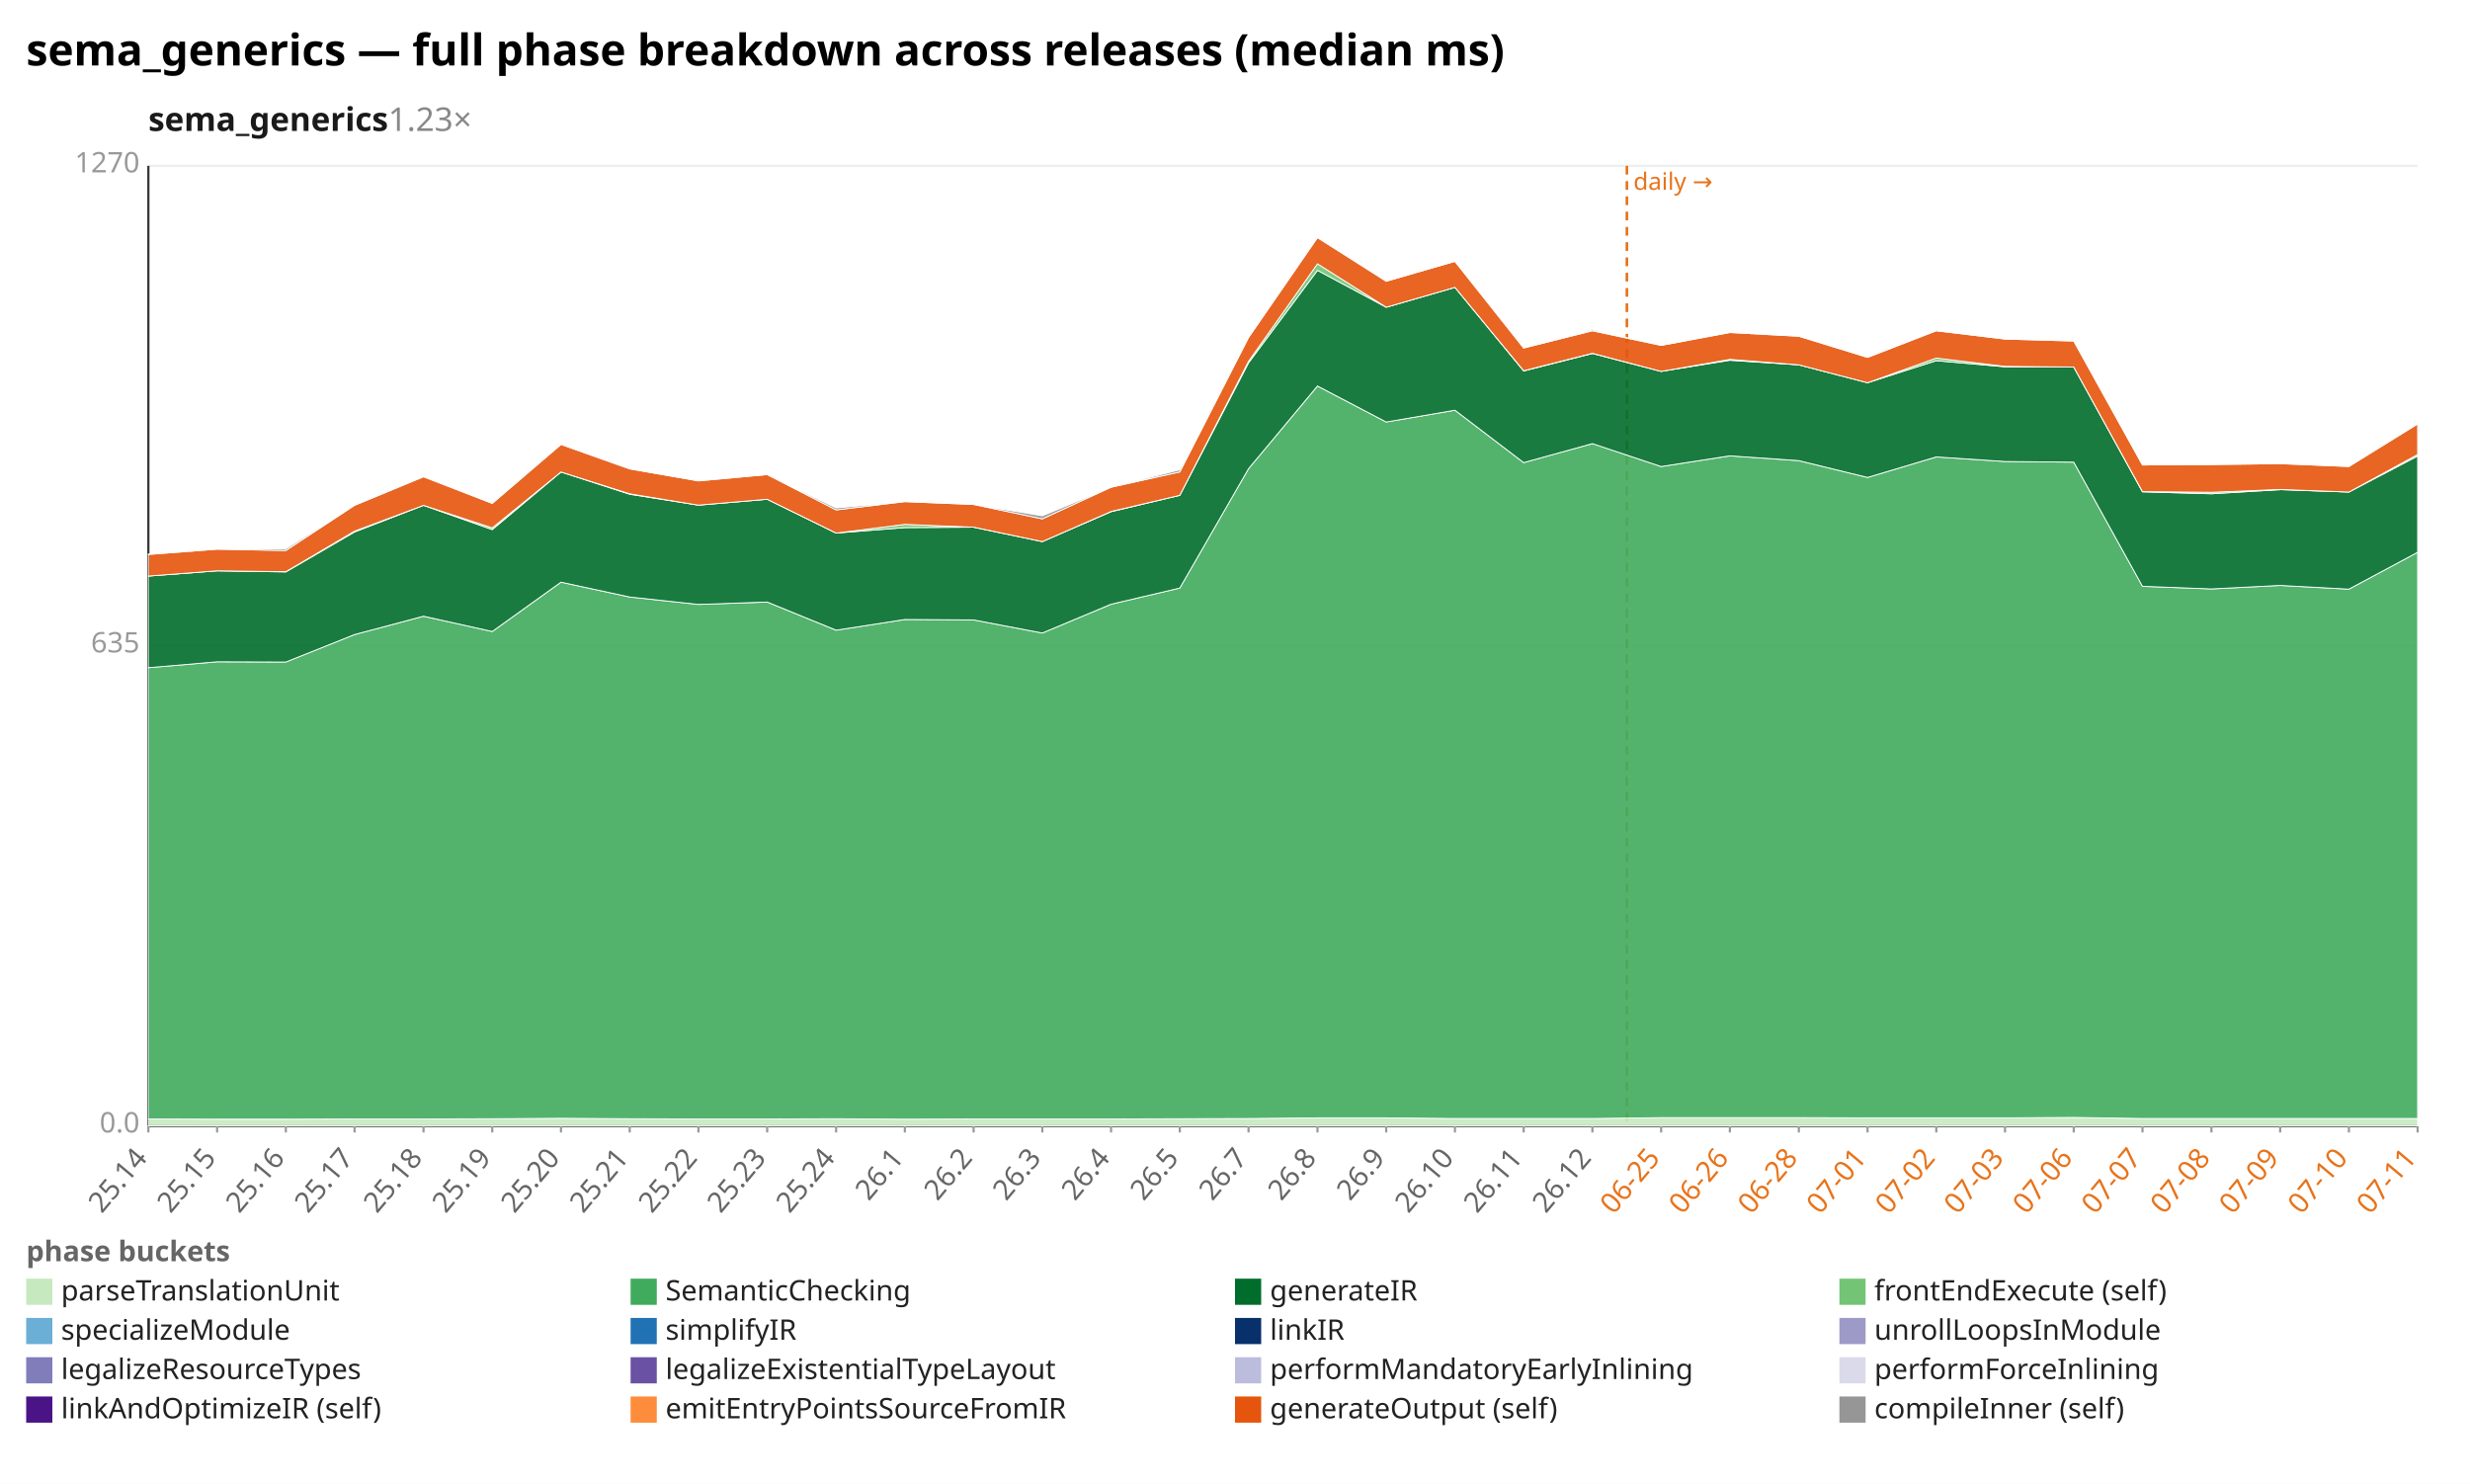
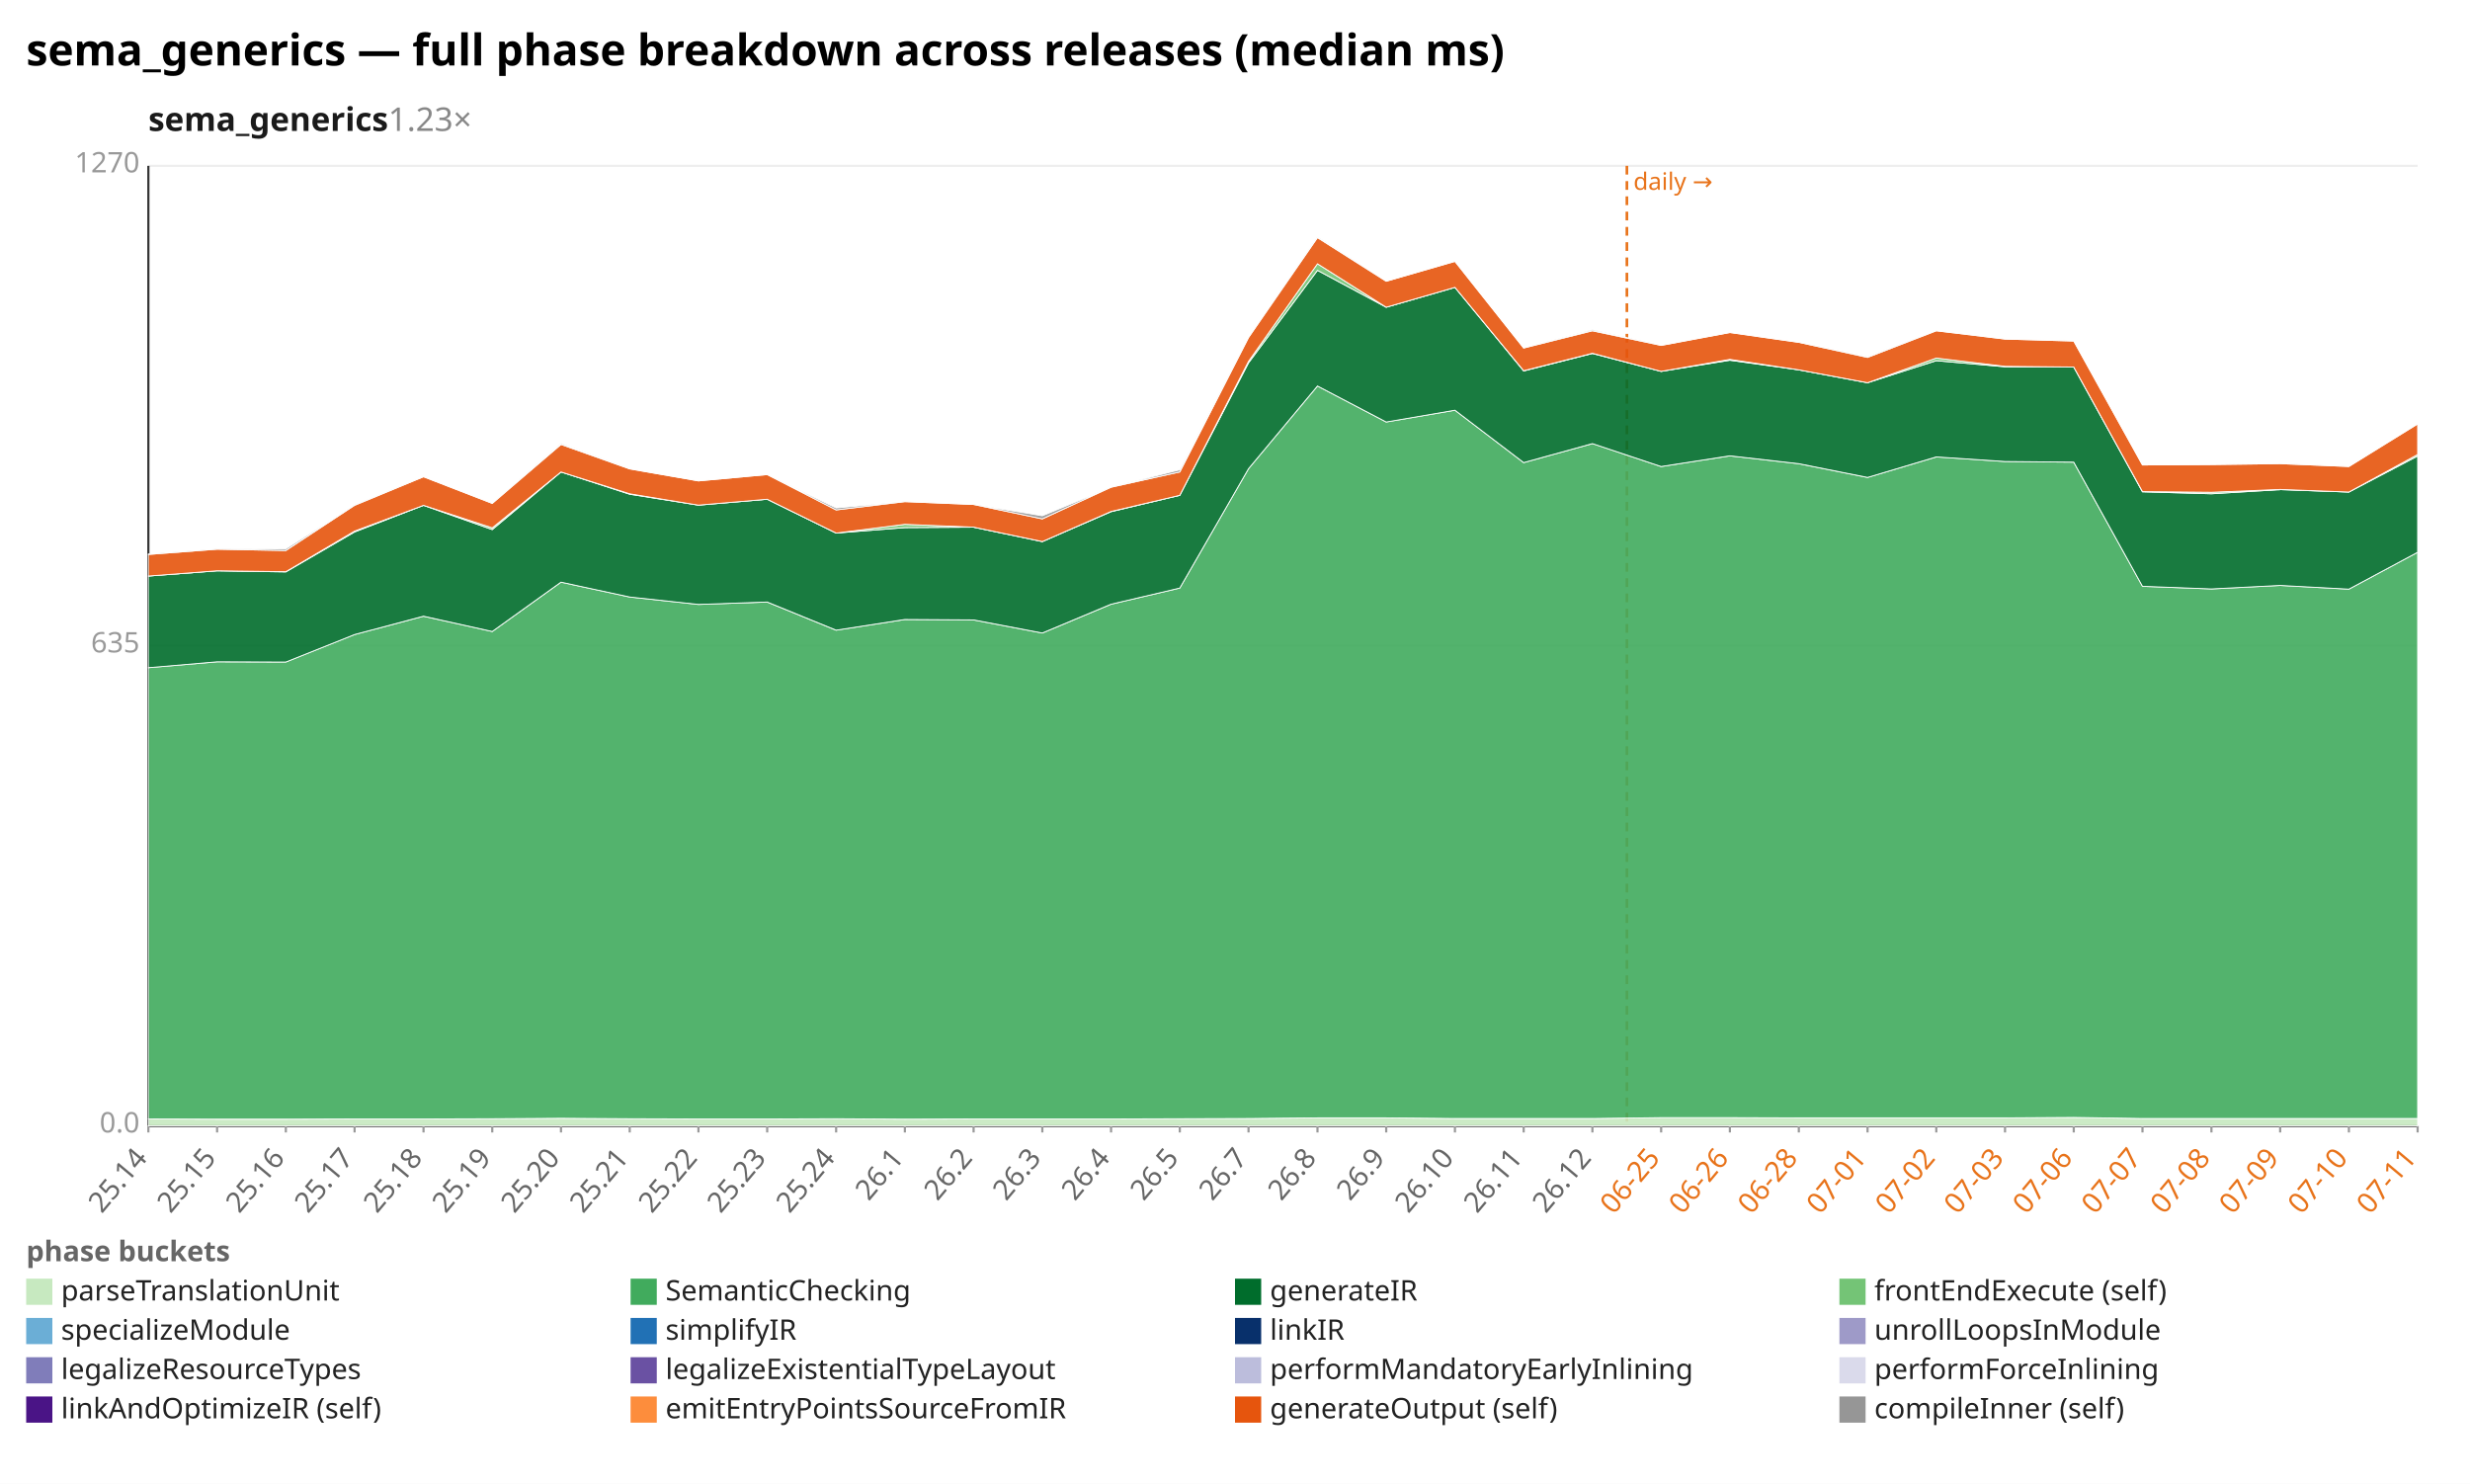
<svg xmlns="http://www.w3.org/2000/svg" width="1132" height="680" viewBox="0 0 1132 680" preserveAspectRatio="xMidYMid meet" font-family="sans-serif" font-size="13">
  <rect width="1132" height="680" fill="white" />
  <text x="12" y="30" font-size="20" font-weight="bold">sema_generics — full phase breakdown across releases (median ms)</text>
  <text x="68" y="60" font-size="15" font-weight="600" fill="#1a1a1a">sema_generics<tspan fill="#888" font-weight="400" text-decoration="none">  1.23×</tspan>
  </text>
  <line x1="68.0" y1="516.0" x2="1108.0" y2="516.0" stroke="#eee" />
  <text x="64.0" y="519.0" text-anchor="end" fill="#999">0.0</text>
  <line x1="68.0" y1="296.0" x2="1108.0" y2="296.0" stroke="#eee" />
  <text x="64.0" y="299.0" text-anchor="end" fill="#999">635</text>
  <line x1="68.0" y1="76.0" x2="1108.0" y2="76.0" stroke="#eee" />
  <text x="64.0" y="79.0" text-anchor="end" fill="#999">1270</text>
  <line x1="68.0" y1="76.0" x2="68.0" y2="516.0" stroke="#333" />
  <line x1="68.0" y1="516.0" x2="1108.0" y2="516.0" stroke="#333" />
  <line x1="745.6" y1="76.0" x2="745.6" y2="516.0" stroke="#e8731a" stroke-width="1.2" stroke-dasharray="4 3" />
  <text x="748.6" y="87.0" fill="#e8731a" font-size="11">daily →</text>
  <line x1="68.0" y1="516.0" x2="68.0" y2="519.0" stroke="#999" />
  <text x="68.0" y="531.0" text-anchor="end" fill="#666" transform="rotate(-50 68.0 531.0)">25.14</text>
  <line x1="99.5" y1="516.0" x2="99.5" y2="519.0" stroke="#999" />
  <text x="99.5" y="531.0" text-anchor="end" fill="#666" transform="rotate(-50 99.5 531.0)">25.15</text>
  <line x1="131.0" y1="516.0" x2="131.0" y2="519.0" stroke="#999" />
  <text x="131.0" y="531.0" text-anchor="end" fill="#666" transform="rotate(-50 131.0 531.0)">25.16</text>
  <line x1="162.5" y1="516.0" x2="162.5" y2="519.0" stroke="#999" />
  <text x="162.5" y="531.0" text-anchor="end" fill="#666" transform="rotate(-50 162.5 531.0)">25.17</text>
  <line x1="194.1" y1="516.0" x2="194.1" y2="519.0" stroke="#999" />
  <text x="194.1" y="531.0" text-anchor="end" fill="#666" transform="rotate(-50 194.1 531.0)">25.18</text>
  <line x1="225.6" y1="516.0" x2="225.6" y2="519.0" stroke="#999" />
  <text x="225.6" y="531.0" text-anchor="end" fill="#666" transform="rotate(-50 225.6 531.0)">25.19</text>
  <line x1="257.1" y1="516.0" x2="257.1" y2="519.0" stroke="#999" />
  <text x="257.1" y="531.0" text-anchor="end" fill="#666" transform="rotate(-50 257.1 531.0)">25.20</text>
  <line x1="288.6" y1="516.0" x2="288.6" y2="519.0" stroke="#999" />
  <text x="288.6" y="531.0" text-anchor="end" fill="#666" transform="rotate(-50 288.6 531.0)">25.21</text>
  <line x1="320.1" y1="516.0" x2="320.1" y2="519.0" stroke="#999" />
  <text x="320.1" y="531.0" text-anchor="end" fill="#666" transform="rotate(-50 320.1 531.0)">25.22</text>
  <line x1="351.6" y1="516.0" x2="351.6" y2="519.0" stroke="#999" />
  <text x="351.6" y="531.0" text-anchor="end" fill="#666" transform="rotate(-50 351.6 531.0)">25.23</text>
  <line x1="383.2" y1="516.0" x2="383.2" y2="519.0" stroke="#999" />
  <text x="383.2" y="531.0" text-anchor="end" fill="#666" transform="rotate(-50 383.2 531.0)">25.24</text>
  <line x1="414.7" y1="516.0" x2="414.7" y2="519.0" stroke="#999" />
  <text x="414.7" y="531.0" text-anchor="end" fill="#666" transform="rotate(-50 414.7 531.0)">26.1</text>
  <line x1="446.2" y1="516.0" x2="446.2" y2="519.0" stroke="#999" />
  <text x="446.2" y="531.0" text-anchor="end" fill="#666" transform="rotate(-50 446.2 531.0)">26.2</text>
  <line x1="477.7" y1="516.0" x2="477.7" y2="519.0" stroke="#999" />
  <text x="477.7" y="531.0" text-anchor="end" fill="#666" transform="rotate(-50 477.7 531.0)">26.3</text>
  <line x1="509.2" y1="516.0" x2="509.2" y2="519.0" stroke="#999" />
  <text x="509.2" y="531.0" text-anchor="end" fill="#666" transform="rotate(-50 509.2 531.0)">26.4</text>
  <line x1="540.7" y1="516.0" x2="540.7" y2="519.0" stroke="#999" />
  <text x="540.7" y="531.0" text-anchor="end" fill="#666" transform="rotate(-50 540.7 531.0)">26.5</text>
  <line x1="572.2" y1="516.0" x2="572.2" y2="519.0" stroke="#999" />
  <text x="572.2" y="531.0" text-anchor="end" fill="#666" transform="rotate(-50 572.2 531.0)">26.7</text>
  <line x1="603.8" y1="516.0" x2="603.8" y2="519.0" stroke="#999" />
  <text x="603.8" y="531.0" text-anchor="end" fill="#666" transform="rotate(-50 603.8 531.0)">26.8</text>
  <line x1="635.3" y1="516.0" x2="635.3" y2="519.0" stroke="#999" />
  <text x="635.3" y="531.0" text-anchor="end" fill="#666" transform="rotate(-50 635.3 531.0)">26.9</text>
  <line x1="666.8" y1="516.0" x2="666.8" y2="519.0" stroke="#999" />
  <text x="666.8" y="531.0" text-anchor="end" fill="#666" transform="rotate(-50 666.8 531.0)">26.10</text>
  <line x1="698.3" y1="516.0" x2="698.3" y2="519.0" stroke="#999" />
  <text x="698.3" y="531.0" text-anchor="end" fill="#666" transform="rotate(-50 698.3 531.0)">26.11</text>
  <line x1="729.8" y1="516.0" x2="729.8" y2="519.0" stroke="#999" />
  <text x="729.8" y="531.0" text-anchor="end" fill="#666" transform="rotate(-50 729.8 531.0)">26.12</text>
  <line x1="761.3" y1="516.0" x2="761.3" y2="519.0" stroke="#999" />
  <text x="761.3" y="531.0" text-anchor="end" fill="#e8731a" transform="rotate(-50 761.3 531.0)">06-25</text>
  <line x1="792.8" y1="516.0" x2="792.8" y2="519.0" stroke="#999" />
  <text x="792.8" y="531.0" text-anchor="end" fill="#e8731a" transform="rotate(-50 792.8 531.0)">06-26</text>
  <line x1="824.4" y1="516.0" x2="824.4" y2="519.0" stroke="#999" />
  <text x="824.4" y="531.0" text-anchor="end" fill="#e8731a" transform="rotate(-50 824.4 531.0)">06-28</text>
  <line x1="855.9" y1="516.0" x2="855.9" y2="519.0" stroke="#999" />
  <text x="855.9" y="531.0" text-anchor="end" fill="#e8731a" transform="rotate(-50 855.9 531.0)">07-01</text>
  <line x1="887.4" y1="516.0" x2="887.4" y2="519.0" stroke="#999" />
  <text x="887.4" y="531.0" text-anchor="end" fill="#e8731a" transform="rotate(-50 887.4 531.0)">07-02</text>
  <line x1="918.9" y1="516.0" x2="918.9" y2="519.0" stroke="#999" />
  <text x="918.9" y="531.0" text-anchor="end" fill="#e8731a" transform="rotate(-50 918.9 531.0)">07-03</text>
  <line x1="950.4" y1="516.0" x2="950.4" y2="519.0" stroke="#999" />
  <text x="950.4" y="531.0" text-anchor="end" fill="#e8731a" transform="rotate(-50 950.4 531.0)">07-06</text>
  <line x1="981.9" y1="516.0" x2="981.9" y2="519.0" stroke="#999" />
  <text x="981.9" y="531.0" text-anchor="end" fill="#e8731a" transform="rotate(-50 981.9 531.0)">07-07</text>
  <line x1="1013.5" y1="516.0" x2="1013.5" y2="519.0" stroke="#999" />
  <text x="1013.5" y="531.0" text-anchor="end" fill="#e8731a" transform="rotate(-50 1013.5 531.0)">07-08</text>
  <line x1="1045.0" y1="516.0" x2="1045.0" y2="519.0" stroke="#999" />
  <text x="1045.0" y="531.0" text-anchor="end" fill="#e8731a" transform="rotate(-50 1045.0 531.0)">07-09</text>
  <line x1="1076.5" y1="516.0" x2="1076.5" y2="519.0" stroke="#999" />
  <text x="1076.5" y="531.0" text-anchor="end" fill="#e8731a" transform="rotate(-50 1076.5 531.0)">07-10</text>
  <line x1="1108.0" y1="516.0" x2="1108.0" y2="519.0" stroke="#999" />
  <text x="1108.0" y="531.0" text-anchor="end" fill="#e8731a" transform="rotate(-50 1108.0 531.0)">07-11</text>
-   <polygon points="68.0,512.8 99.5,512.9 131.0,512.9 162.5,512.8 194.1,512.8 225.6,512.7 257.1,512.5 288.6,512.7 320.1,512.8 351.6,512.8 383.2,512.7 414.7,512.9 446.2,512.8 477.7,512.8 509.2,512.8 540.7,512.7 572.2,512.6 603.8,512.3 635.3,512.3 666.8,512.6 698.3,512.6 729.8,512.6 761.3,512.2 792.8,512.2 824.4,512.2 855.9,512.3 887.4,512.3 918.9,512.3 950.4,512.1 981.9,512.6 1013.5,512.6 1045.0,512.6 1076.5,512.6 1108.0,512.6 1108.0,516.0 1076.5,516.0 1045.0,516.0 1013.5,516.0 981.9,516.0 950.4,516.0 918.9,516.0 887.4,516.0 855.9,516.0 824.4,516.0 792.8,516.0 761.3,516.0 729.8,516.0 698.3,516.0 666.8,516.0 635.3,516.0 603.8,516.0 572.2,516.0 540.7,516.0 509.2,516.0 477.7,516.0 446.2,516.0 414.7,516.0 383.2,516.0 351.6,516.0 320.1,516.0 288.6,516.0 257.1,516.0 225.6,516.0 194.1,516.0 162.5,516.0 131.0,516.0 99.5,516.0 68.0,516.0" fill="#c7e9c0" fill-opacity="0.9" stroke="#fff" stroke-width="0.4" />
-   <polygon points="68.0,306.0 99.5,303.3 131.0,303.4 162.5,290.8 194.1,282.4 225.6,289.4 257.1,266.8 288.6,273.6 320.1,277.0 351.6,275.9 383.2,288.8 414.7,283.9 446.2,284.1 477.7,290.1 509.2,276.9 540.7,269.5 572.2,214.8 603.8,176.9 635.3,193.4 666.8,188.0 698.3,212.0 729.8,203.3 761.3,213.8 792.8,208.9 824.4,211.1 855.9,218.8 887.4,209.4 918.9,211.5 950.4,211.8 981.9,268.7 1013.5,269.9 1045.0,268.3 1076.5,270.0 1108.0,253.1 1108.0,512.6 1076.5,512.6 1045.0,512.6 1013.5,512.6 981.9,512.6 950.4,512.1 918.9,512.3 887.4,512.3 855.9,512.3 824.4,512.2 792.8,512.2 761.3,512.2 729.8,512.6 698.3,512.6 666.8,512.6 635.3,512.3 603.8,512.3 572.2,512.6 540.7,512.7 509.2,512.8 477.7,512.8 446.2,512.8 414.7,512.9 383.2,512.7 351.6,512.8 320.1,512.8 288.6,512.7 257.1,512.5 225.6,512.7 194.1,512.8 162.5,512.8 131.0,512.9 99.5,512.9 68.0,512.8" fill="#41ab5d" fill-opacity="0.9" stroke="#fff" stroke-width="0.4" />
-   <polygon points="68.0,264.0 99.5,261.6 131.0,262.1 162.5,243.8 194.1,231.6 225.6,242.7 257.1,216.3 288.6,226.5 320.1,231.5 351.6,228.8 383.2,244.3 414.7,241.8 446.2,241.6 477.7,248.2 509.2,234.5 540.7,227.0 572.2,166.3 603.8,123.9 635.3,140.8 666.8,131.7 698.3,170.0 729.8,162.0 761.3,170.2 792.8,165.1 824.4,167.2 855.9,175.4 887.4,165.3 918.9,168.1 950.4,168.2 981.9,225.4 1013.5,226.3 1045.0,224.4 1076.5,225.5 1108.0,209.0 1108.0,253.1 1076.5,270.0 1045.0,268.3 1013.5,269.9 981.9,268.7 950.4,211.8 918.9,211.5 887.4,209.4 855.9,218.8 824.4,211.1 792.8,208.9 761.3,213.8 729.8,203.3 698.3,212.0 666.8,188.0 635.3,193.4 603.8,176.9 572.2,214.8 540.7,269.5 509.2,276.9 477.7,290.1 446.2,284.1 414.7,283.9 383.2,288.8 351.6,275.9 320.1,277.0 288.6,273.6 257.1,266.8 225.6,289.4 194.1,282.4 162.5,290.8 131.0,303.4 99.5,303.3 68.0,306.0" fill="#006d2c" fill-opacity="0.9" stroke="#fff" stroke-width="0.4" />
-   <polygon points="68.0,264.0 99.5,261.6 131.0,262.0 162.5,243.4 194.1,231.6 225.6,241.9 257.1,216.3 288.6,226.3 320.1,231.5 351.6,228.8 383.2,244.3 414.7,240.3 446.2,241.6 477.7,248.2 509.2,234.4 540.7,227.0 572.2,165.6 603.8,120.9 635.3,140.8 666.8,131.7 698.3,169.9 729.8,161.9 761.3,170.2 792.8,164.7 824.4,167.2 855.9,175.4 887.4,164.1 918.9,167.9 950.4,168.2 981.9,225.3 1013.5,225.6 1045.0,224.3 1076.5,225.5 1108.0,208.3 1108.0,209.0 1076.5,225.5 1045.0,224.4 1013.5,226.3 981.9,225.4 950.4,168.2 918.9,168.1 887.4,165.3 855.9,175.4 824.4,167.2 792.8,165.1 761.3,170.2 729.8,162.0 698.3,170.0 666.8,131.7 635.3,140.8 603.8,123.9 572.2,166.3 540.7,227.0 509.2,234.5 477.7,248.2 446.2,241.6 414.7,241.8 383.2,244.3 351.6,228.8 320.1,231.5 288.6,226.5 257.1,216.3 225.6,242.7 194.1,231.6 162.5,243.8 131.0,262.1 99.5,261.6 68.0,264.0" fill="#74c476" fill-opacity="0.9" stroke="#fff" stroke-width="0.4" />
-   <polygon points="68.0,254.1 99.5,251.7 131.0,252.3 162.5,231.6 194.1,218.5 225.6,230.7 257.1,203.7 288.6,214.9 320.1,220.4 351.6,217.5 383.2,233.7 414.7,229.9 446.2,231.2 477.7,237.8 509.2,223.3 540.7,216.3 572.2,154.7 603.8,108.9 635.3,128.9 666.8,119.8 698.3,159.5 729.8,151.6 761.3,158.3 792.8,152.4 824.4,154.1 855.9,163.8 887.4,151.6 918.9,155.4 950.4,156.3 981.9,213.1 1013.5,212.9 1045.0,212.5 1076.5,213.8 1108.0,194.3 1108.0,208.3 1076.5,225.5 1045.0,224.3 1013.5,225.6 981.9,225.3 950.4,168.2 918.9,167.9 887.4,164.1 855.9,175.4 824.4,167.2 792.8,164.7 761.3,170.2 729.8,161.9 698.3,169.9 666.8,131.7 635.3,140.8 603.8,120.9 572.2,165.6 540.7,227.0 509.2,234.4 477.7,248.2 446.2,241.6 414.7,240.3 383.2,244.3 351.6,228.8 320.1,231.5 288.6,226.3 257.1,216.3 225.6,241.9 194.1,231.6 162.5,243.4 131.0,262.0 99.5,261.6 68.0,264.0" fill="#e6550d" fill-opacity="0.9" stroke="#fff" stroke-width="0.4" />
-   <polygon points="68.0,253.9 99.5,251.6 131.0,251.5 162.5,231.4 194.1,218.5 225.6,230.7 257.1,203.2 288.6,214.9 320.1,220.4 351.6,217.5 383.2,232.8 414.7,229.9 446.2,231.2 477.7,236.4 509.2,223.3 540.7,215.3 572.2,154.7 603.8,108.6 635.3,128.9 666.8,119.8 698.3,159.5 729.8,151.1 761.3,158.3 792.8,152.4 824.4,154.1 855.9,163.5 887.4,151.6 918.9,155.4 950.4,156.3 981.9,213.1 1013.5,212.9 1045.0,212.4 1076.5,213.8 1108.0,194.3 1108.0,194.3 1076.5,213.8 1045.0,212.5 1013.5,212.9 981.9,213.1 950.4,156.3 918.9,155.4 887.4,151.6 855.9,163.8 824.4,154.1 792.8,152.4 761.3,158.3 729.8,151.6 698.3,159.5 666.8,119.8 635.3,128.9 603.8,108.9 572.2,154.7 540.7,216.3 509.2,223.3 477.7,237.8 446.2,231.2 414.7,229.9 383.2,233.7 351.6,217.5 320.1,220.4 288.6,214.9 257.1,203.7 225.6,230.7 194.1,218.5 162.5,231.6 131.0,252.3 99.5,251.7 68.0,254.1" fill="#969696" fill-opacity="0.9" stroke="#fff" stroke-width="0.4" />
+   <polygon points="68.0,512.8 99.5,512.9 131.0,512.9 162.5,512.8 194.1,512.8 225.6,512.7 257.1,512.5 288.6,512.7 320.1,512.8 351.6,512.8 383.2,512.7 414.7,512.9 446.2,512.8 477.7,512.8 509.2,512.8 540.7,512.7 572.2,512.6 603.8,512.3 635.3,512.3 666.8,512.6 698.3,512.6 729.8,512.6 761.3,512.2 792.8,512.2 824.4,512.3 855.9,512.3 887.4,512.3 918.9,512.3 950.4,512.1 981.9,512.6 1013.5,512.6 1045.0,512.6 1076.5,512.6 1108.0,512.6 1108.0,516.0 1076.5,516.0 1045.0,516.0 1013.5,516.0 981.9,516.0 950.4,516.0 918.9,516.0 887.4,516.0 855.9,516.0 824.4,516.0 792.8,516.0 761.3,516.0 729.8,516.0 698.3,516.0 666.8,516.0 635.3,516.0 603.8,516.0 572.2,516.0 540.7,516.0 509.2,516.0 477.7,516.0 446.2,516.0 414.7,516.0 383.2,516.0 351.6,516.0 320.1,516.0 288.6,516.0 257.1,516.0 225.6,516.0 194.1,516.0 162.5,516.0 131.0,516.0 99.5,516.0 68.0,516.0" fill="#c7e9c0" fill-opacity="0.9" stroke="#fff" stroke-width="0.4" />
+   <polygon points="68.0,306.0 99.5,303.3 131.0,303.4 162.5,290.8 194.1,282.4 225.6,289.4 257.1,266.8 288.6,273.6 320.1,277.0 351.6,275.9 383.2,288.8 414.7,283.9 446.2,284.1 477.7,290.1 509.2,276.9 540.7,269.5 572.2,214.8 603.8,176.9 635.3,193.4 666.8,188.0 698.3,212.0 729.8,203.3 761.3,213.8 792.8,208.9 824.4,212.5 855.9,218.8 887.4,209.4 918.9,211.5 950.4,211.8 981.9,268.7 1013.5,269.9 1045.0,268.3 1076.5,270.0 1108.0,253.1 1108.0,512.6 1076.5,512.6 1045.0,512.6 1013.5,512.6 981.9,512.6 950.4,512.1 918.9,512.3 887.4,512.3 855.9,512.3 824.4,512.3 792.8,512.2 761.3,512.2 729.8,512.6 698.3,512.6 666.8,512.6 635.3,512.3 603.8,512.3 572.2,512.6 540.7,512.7 509.2,512.8 477.7,512.8 446.2,512.8 414.7,512.9 383.2,512.7 351.6,512.8 320.1,512.8 288.6,512.7 257.1,512.5 225.6,512.7 194.1,512.8 162.5,512.8 131.0,512.9 99.5,512.9 68.0,512.8" fill="#41ab5d" fill-opacity="0.9" stroke="#fff" stroke-width="0.4" />
+   <polygon points="68.0,264.0 99.5,261.6 131.0,262.1 162.5,243.8 194.1,231.6 225.6,242.7 257.1,216.3 288.6,226.5 320.1,231.5 351.6,228.8 383.2,244.3 414.7,241.8 446.2,241.6 477.7,248.2 509.2,234.5 540.7,227.0 572.2,166.3 603.8,123.9 635.3,140.8 666.8,131.7 698.3,170.0 729.8,162.0 761.3,170.2 792.8,165.1 824.4,169.5 855.9,175.4 887.4,165.3 918.9,168.1 950.4,168.2 981.9,225.4 1013.5,226.3 1045.0,224.4 1076.5,225.5 1108.0,209.0 1108.0,253.1 1076.5,270.0 1045.0,268.3 1013.5,269.9 981.9,268.7 950.4,211.8 918.9,211.5 887.4,209.4 855.9,218.8 824.4,212.5 792.8,208.9 761.3,213.8 729.8,203.3 698.3,212.0 666.8,188.0 635.3,193.4 603.8,176.9 572.2,214.8 540.7,269.5 509.2,276.9 477.7,290.1 446.2,284.1 414.7,283.9 383.2,288.8 351.6,275.9 320.1,277.0 288.6,273.6 257.1,266.8 225.6,289.4 194.1,282.4 162.5,290.8 131.0,303.4 99.5,303.3 68.0,306.0" fill="#006d2c" fill-opacity="0.9" stroke="#fff" stroke-width="0.4" />
+   <polygon points="68.0,264.0 99.5,261.6 131.0,262.0 162.5,243.4 194.1,231.6 225.6,241.9 257.1,216.3 288.6,226.3 320.1,231.5 351.6,228.8 383.2,244.3 414.7,240.3 446.2,241.6 477.7,248.2 509.2,234.4 540.7,227.0 572.2,165.6 603.8,120.9 635.3,140.8 666.8,131.7 698.3,169.9 729.8,161.9 761.3,170.2 792.8,164.7 824.4,169.5 855.9,175.4 887.4,164.1 918.9,167.9 950.4,168.2 981.9,225.3 1013.5,225.6 1045.0,224.3 1076.5,225.5 1108.0,208.3 1108.0,209.0 1076.5,225.5 1045.0,224.4 1013.5,226.3 981.9,225.4 950.4,168.2 918.9,168.1 887.4,165.3 855.9,175.4 824.4,169.5 792.8,165.1 761.3,170.2 729.8,162.0 698.3,170.0 666.8,131.7 635.3,140.8 603.8,123.9 572.2,166.3 540.7,227.0 509.2,234.5 477.7,248.2 446.2,241.6 414.7,241.8 383.2,244.3 351.6,228.8 320.1,231.5 288.6,226.5 257.1,216.3 225.6,242.7 194.1,231.6 162.5,243.8 131.0,262.1 99.5,261.6 68.0,264.0" fill="#74c476" fill-opacity="0.9" stroke="#fff" stroke-width="0.4" />
+   <polygon points="68.0,254.1 99.5,251.7 131.0,252.3 162.5,231.6 194.1,218.5 225.6,230.7 257.1,203.7 288.6,214.9 320.1,220.4 351.6,217.5 383.2,233.7 414.7,229.9 446.2,231.2 477.7,237.8 509.2,223.3 540.7,216.3 572.2,154.7 603.8,108.9 635.3,128.9 666.8,119.8 698.3,159.5 729.8,151.6 761.3,158.3 792.8,152.4 824.4,156.9 855.9,163.8 887.4,151.6 918.9,155.4 950.4,156.3 981.9,213.1 1013.5,212.9 1045.0,212.5 1076.5,213.8 1108.0,194.3 1108.0,208.3 1076.5,225.5 1045.0,224.3 1013.5,225.6 981.9,225.3 950.4,168.2 918.9,167.9 887.4,164.1 855.9,175.4 824.4,169.5 792.8,164.7 761.3,170.2 729.8,161.9 698.3,169.9 666.8,131.7 635.3,140.8 603.8,120.9 572.2,165.6 540.7,227.0 509.2,234.4 477.7,248.2 446.2,241.6 414.7,240.3 383.2,244.3 351.6,228.8 320.1,231.5 288.6,226.3 257.1,216.3 225.6,241.9 194.1,231.6 162.5,243.4 131.0,262.0 99.5,261.6 68.0,264.0" fill="#e6550d" fill-opacity="0.9" stroke="#fff" stroke-width="0.4" />
+   <polygon points="68.0,253.9 99.5,251.6 131.0,251.5 162.5,231.4 194.1,218.5 225.6,230.7 257.1,203.2 288.6,214.9 320.1,220.4 351.6,217.5 383.2,232.8 414.7,229.9 446.2,231.2 477.7,236.4 509.2,223.3 540.7,215.3 572.2,154.7 603.8,108.6 635.3,128.9 666.8,119.8 698.3,159.5 729.8,151.1 761.3,158.3 792.8,152.4 824.4,156.9 855.9,163.5 887.4,151.6 918.9,155.4 950.4,156.3 981.9,213.1 1013.5,212.9 1045.0,212.4 1076.5,213.8 1108.0,194.3 1108.0,194.3 1076.5,213.8 1045.0,212.5 1013.5,212.9 981.9,213.1 950.4,156.3 918.9,155.4 887.4,151.6 855.9,163.8 824.4,156.9 792.8,152.4 761.3,158.3 729.8,151.6 698.3,159.5 666.8,119.8 635.3,128.9 603.8,108.9 572.2,154.7 540.7,216.3 509.2,223.3 477.7,237.8 446.2,231.2 414.7,229.9 383.2,233.7 351.6,217.5 320.1,220.4 288.6,214.9 257.1,203.7 225.6,230.7 194.1,218.5 162.5,231.6 131.0,252.3 99.5,251.7 68.0,254.1" fill="#969696" fill-opacity="0.9" stroke="#fff" stroke-width="0.4" />
  <text x="12" y="578" fill="#666" font-weight="600">phase buckets</text>
  <rect x="12" y="586" width="12" height="12" fill="#c7e9c0" />
  <text x="28" y="596" fill="#222">parseTranslationUnit</text>
  <rect x="289" y="586" width="12" height="12" fill="#41ab5d" />
  <text x="305" y="596" fill="#222">SemanticChecking</text>
  <rect x="566" y="586" width="12" height="12" fill="#006d2c" />
  <text x="582" y="596" fill="#222">generateIR</text>
  <rect x="843" y="586" width="12" height="12" fill="#74c476" />
  <text x="859" y="596" fill="#222">frontEndExecute (self)</text>
  <rect x="12" y="604" width="12" height="12" fill="#6baed6" />
  <text x="28" y="614" fill="#222">specializeModule</text>
  <rect x="289" y="604" width="12" height="12" fill="#2171b5" />
  <text x="305" y="614" fill="#222">simplifyIR</text>
  <rect x="566" y="604" width="12" height="12" fill="#08306b" />
  <text x="582" y="614" fill="#222">linkIR</text>
  <rect x="843" y="604" width="12" height="12" fill="#9e9ac8" />
  <text x="859" y="614" fill="#222">unrollLoopsInModule</text>
  <rect x="12" y="622" width="12" height="12" fill="#807dba" />
  <text x="28" y="632" fill="#222">legalizeResourceTypes</text>
  <rect x="289" y="622" width="12" height="12" fill="#6a51a3" />
  <text x="305" y="632" fill="#222">legalizeExistentialTypeLayout</text>
  <rect x="566" y="622" width="12" height="12" fill="#bcbddc" />
  <text x="582" y="632" fill="#222">performMandatoryEarlyInlining</text>
  <rect x="843" y="622" width="12" height="12" fill="#dadaeb" />
  <text x="859" y="632" fill="#222">performForceInlining</text>
  <rect x="12" y="640" width="12" height="12" fill="#4a1486" />
  <text x="28" y="650" fill="#222">linkAndOptimizeIR (self)</text>
  <rect x="289" y="640" width="12" height="12" fill="#fd8d3c" />
  <text x="305" y="650" fill="#222">emitEntryPointsSourceFromIR</text>
  <rect x="566" y="640" width="12" height="12" fill="#e6550d" />
  <text x="582" y="650" fill="#222">generateOutput (self)</text>
  <rect x="843" y="640" width="12" height="12" fill="#969696" />
  <text x="859" y="650" fill="#222">compileInner (self)</text>
</svg>
